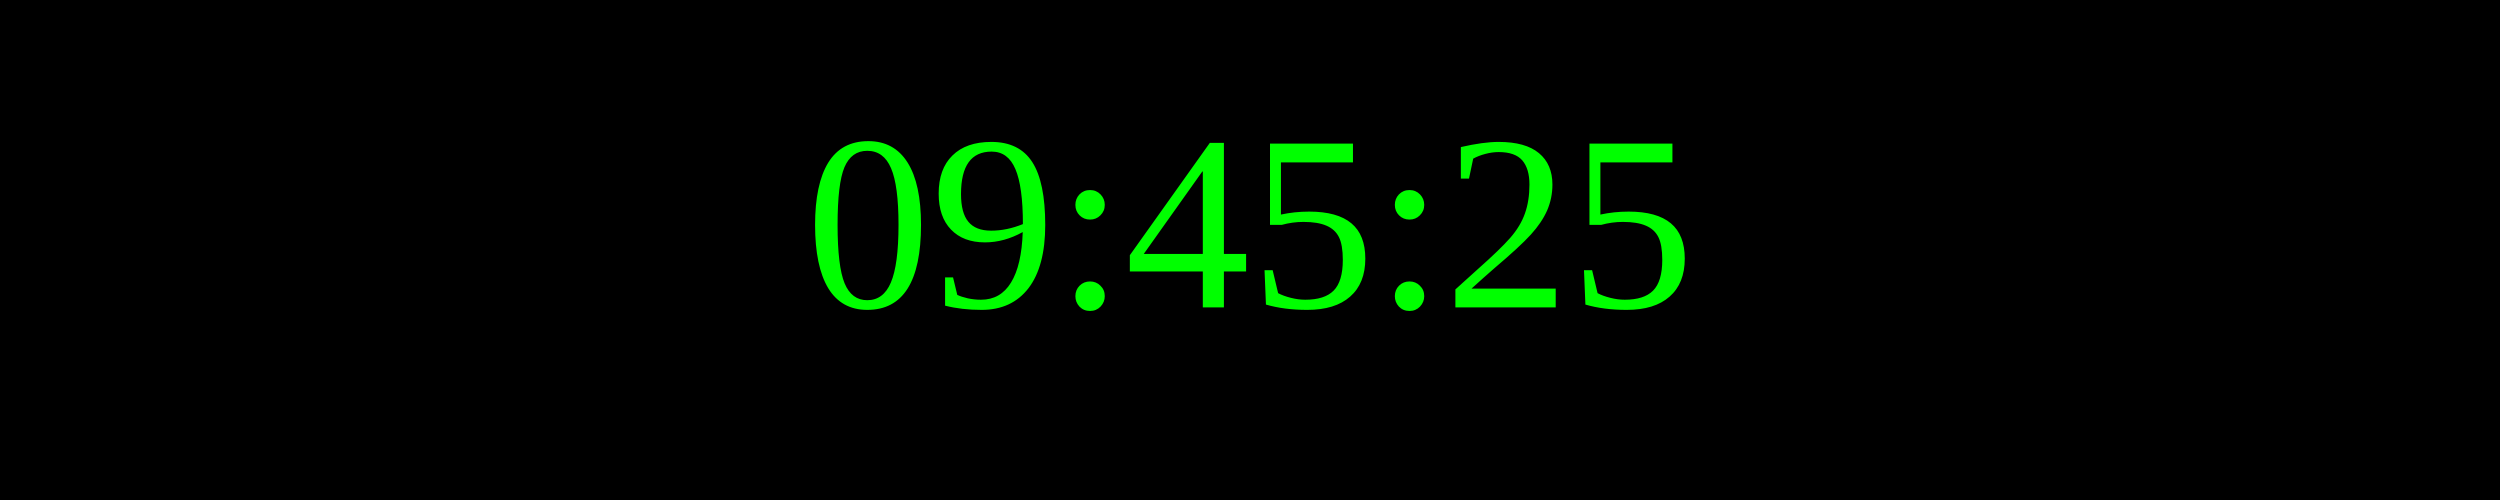
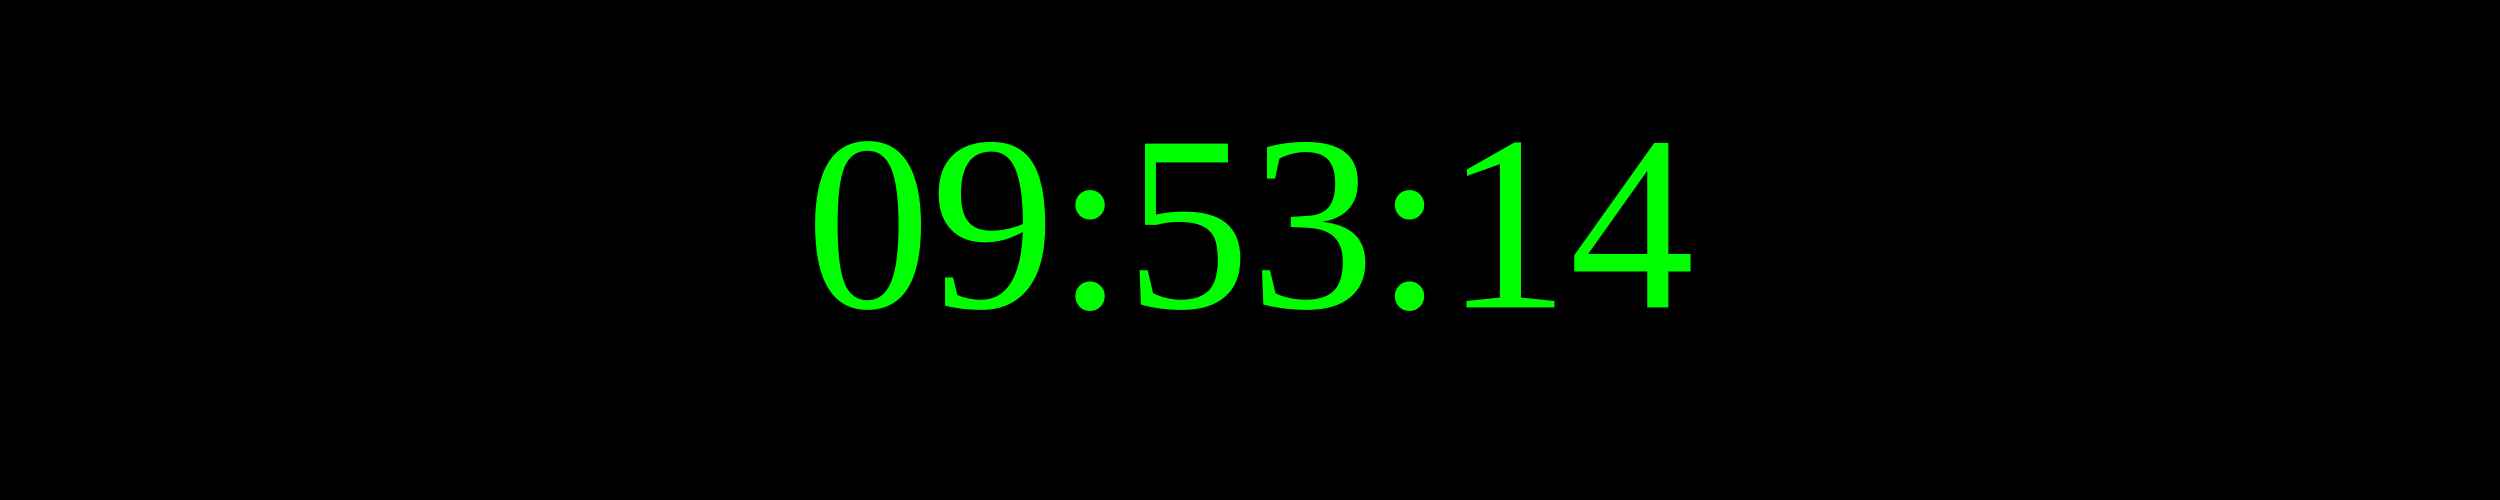
<svg xmlns="http://www.w3.org/2000/svg" width="250" height="50">
  <rect width="100%" height="100%" fill="black" />
  <text x="50%" y="50%" font-size="25" fill="lime" text-anchor="middle" dominant-baseline="middle">
- 09:45:25
+ 09:53:14
</text>
</svg>
